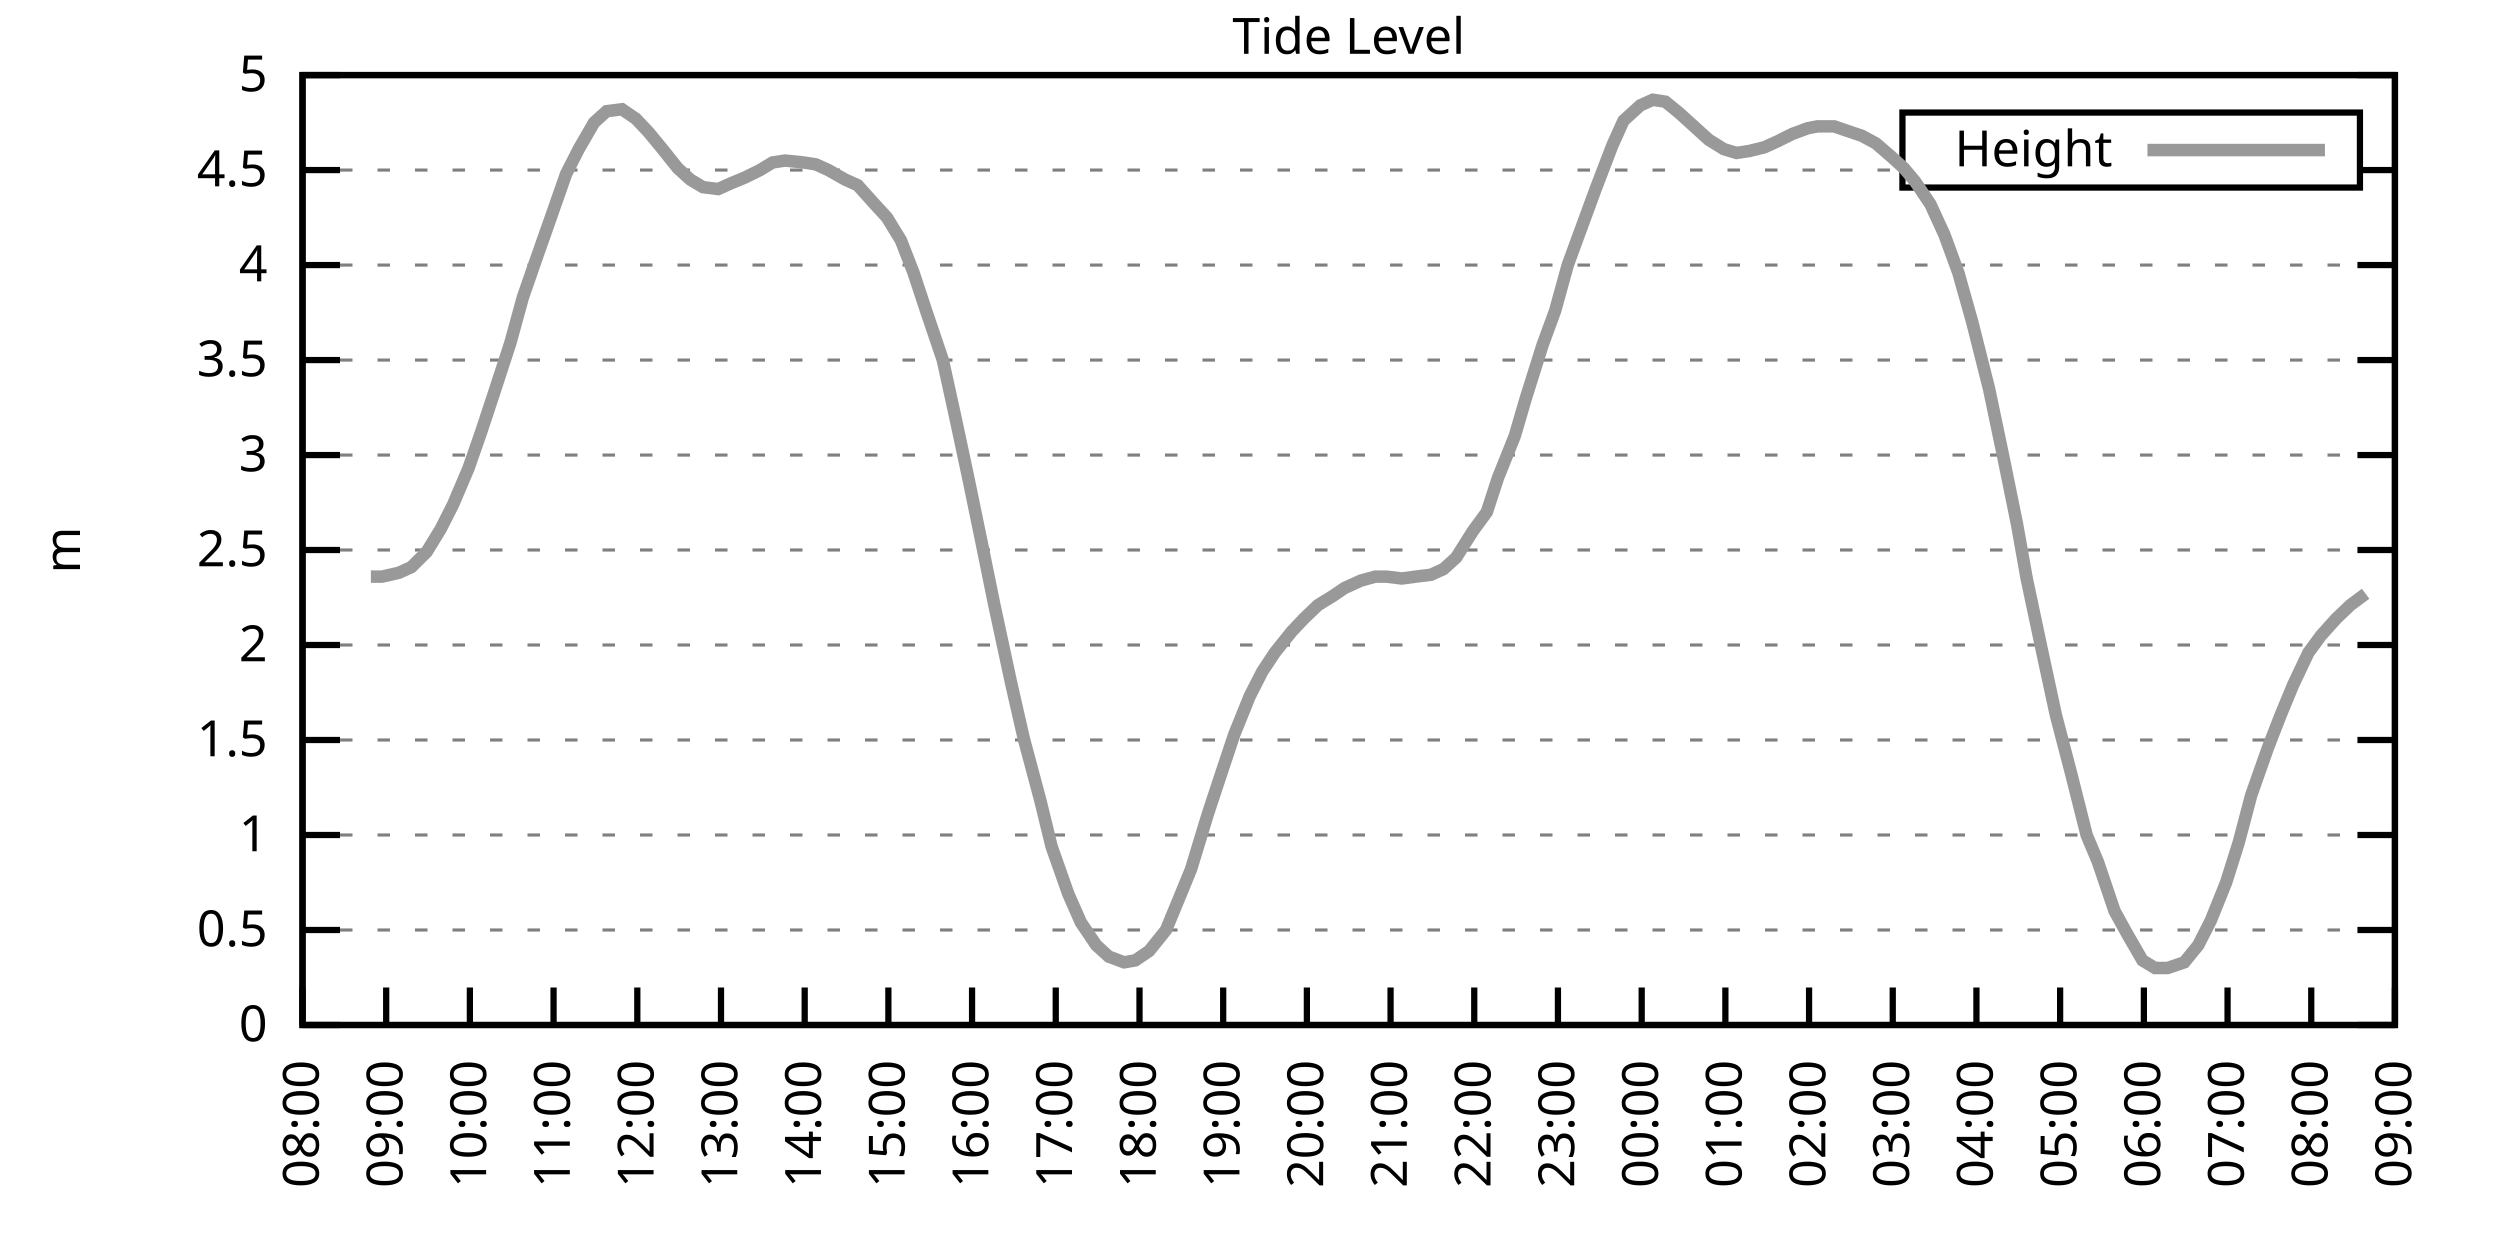
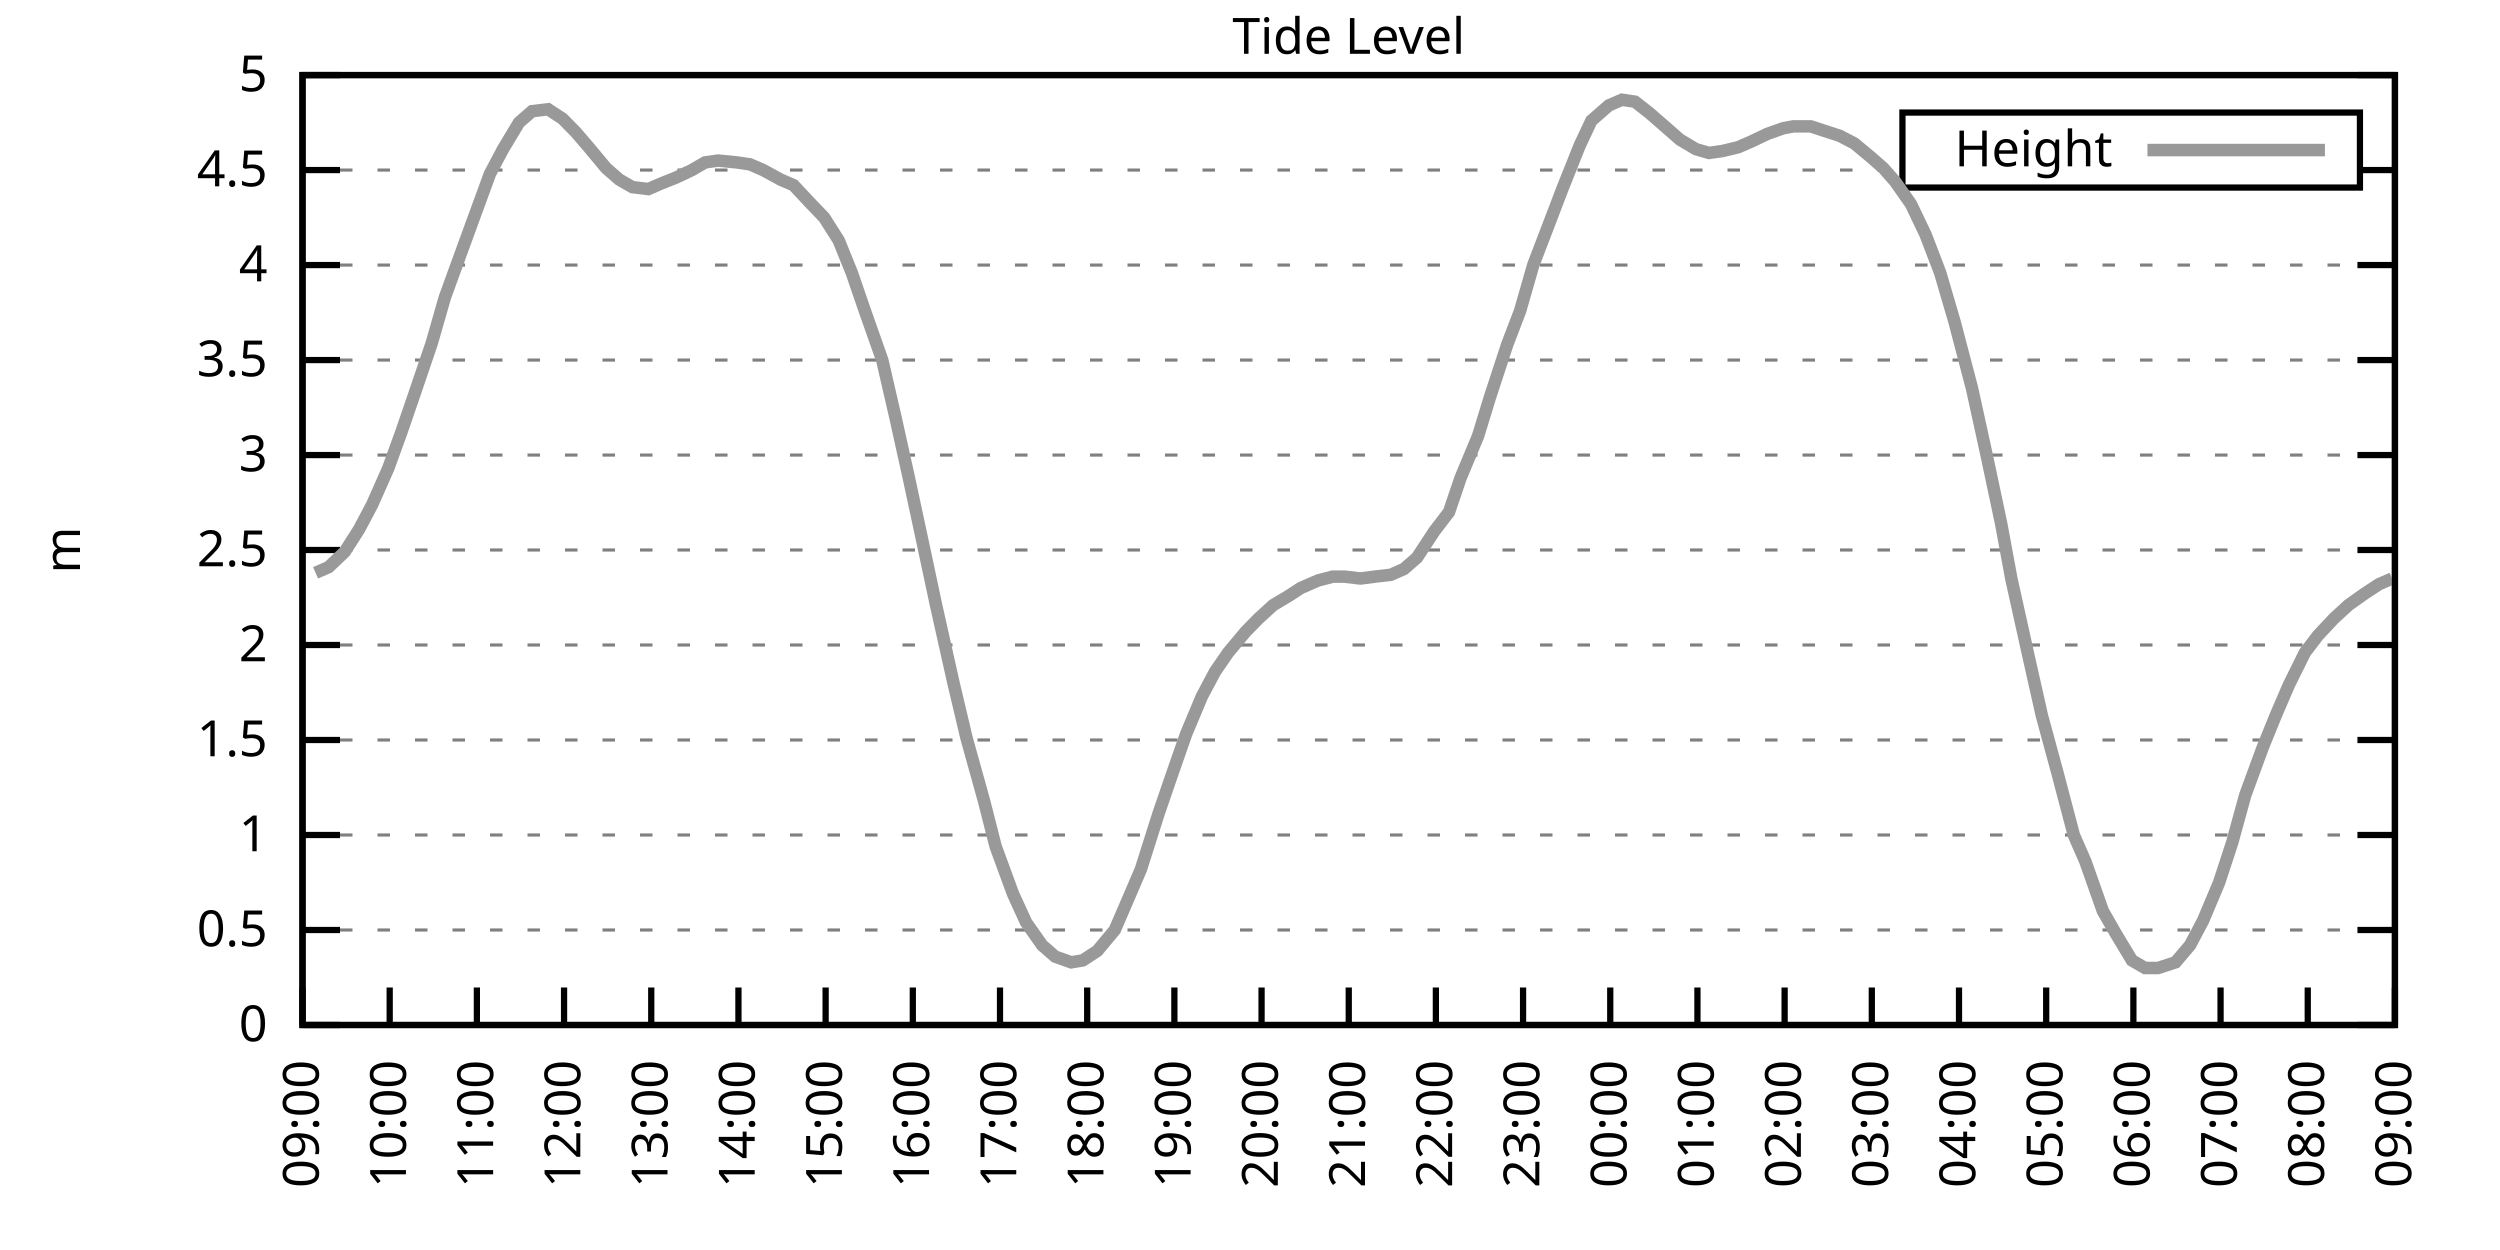
<svg xmlns="http://www.w3.org/2000/svg" xmlns:xlink="http://www.w3.org/1999/xlink" width="400" height="200" viewBox="0 0 400 200">
  <g id="gnuplot_canvas">
    <rect x="0" y="0" width="400" height="200" fill="none" />
    <defs>
      <circle id="gpDot" r="0.5" stroke-width="0.5" stroke="currentColor" />
      <path id="gpPt0" stroke-width="0.333" stroke="currentColor" d="M-1,0 h2 M0,-1 v2" />
      <path id="gpPt1" stroke-width="0.333" stroke="currentColor" d="M-1,-1 L1,1 M1,-1 L-1,1" />
      <path id="gpPt2" stroke-width="0.333" stroke="currentColor" d="M-1,0 L1,0 M0,-1 L0,1 M-1,-1 L1,1 M-1,1 L1,-1" />
      <rect id="gpPt3" stroke-width="0.333" stroke="currentColor" x="-1" y="-1" width="2" height="2" />
      <rect id="gpPt4" stroke-width="0.333" stroke="currentColor" fill="currentColor" x="-1" y="-1" width="2" height="2" />
      <circle id="gpPt5" stroke-width="0.333" stroke="currentColor" cx="0" cy="0" r="1" />
      <use xlink:href="#gpPt5" id="gpPt6" fill="currentColor" stroke="none" />
      <path id="gpPt7" stroke-width="0.333" stroke="currentColor" d="M0,-1.33 L-1.33,0.67 L1.33,0.67 z" />
      <use xlink:href="#gpPt7" id="gpPt8" fill="currentColor" stroke="none" />
      <use xlink:href="#gpPt7" id="gpPt9" stroke="currentColor" transform="rotate(180)" />
      <use xlink:href="#gpPt9" id="gpPt10" fill="currentColor" stroke="none" />
      <use xlink:href="#gpPt3" id="gpPt11" stroke="currentColor" transform="rotate(45)" />
      <use xlink:href="#gpPt11" id="gpPt12" fill="currentColor" stroke="none" />
      <path id="gpPt13" stroke-width="0.333" stroke="currentColor" d="M0,1.330 L1.265,0.411 L0.782,-1.067 L-0.782,-1.076 L-1.265,0.411 z" />
      <use xlink:href="#gpPt13" id="gpPt14" fill="currentColor" stroke="none" />
      <filter id="textbox" filterUnits="objectBoundingBox" x="0" y="0" height="1" width="1">
        <feFlood flood-color="white" flood-opacity="1" result="bgnd" />
        <feComposite in="SourceGraphic" in2="bgnd" operator="atop" />
      </filter>
      <filter id="greybox" filterUnits="objectBoundingBox" x="0" y="0" height="1" width="1">
        <feFlood flood-color="lightgrey" flood-opacity="1" result="grey" />
        <feComposite in="SourceGraphic" in2="grey" operator="atop" />
      </filter>
    </defs>
    <g fill="none" color="white" stroke="currentColor" stroke-width="1.00" stroke-linecap="butt" stroke-linejoin="miter">
</g>
    <g fill="none" color="black" stroke="currentColor" stroke-width="1.00" stroke-linecap="butt" stroke-linejoin="miter">
      <g stroke="none" shape-rendering="crispEdges">
        <polygon fill="rgb(255, 255, 255)" points="48.40,164.00 383.18,164.00 383.18,12.02 48.40,12.02 " />
      </g>
    </g>
    <g fill="none" color="black" stroke="currentColor" stroke-width="1.00" stroke-linecap="butt" stroke-linejoin="miter">
</g>
    <g fill="none" color="black" stroke="black" stroke-width="0.50" stroke-linecap="butt" stroke-linejoin="miter">
</g>
    <g fill="none" color="gray" stroke="currentColor" stroke-width="0.50" stroke-linecap="butt" stroke-linejoin="miter">
      <path stroke="gray" stroke-dasharray="2,4" class="gridline" d="M48.40,164.00 L383.19,164.00  " />
    </g>
    <g fill="none" color="gray" stroke="gray" stroke-width="1.00" stroke-linecap="butt" stroke-linejoin="miter">
</g>
    <g fill="none" color="black" stroke="currentColor" stroke-width="1.00" stroke-linecap="butt" stroke-linejoin="miter">
      <path stroke="black" d="M48.40,164.00 L54.40,164.00 M383.19,164.00 L377.19,164.00  " />
      <g transform="translate(42.80,166.60)" stroke="none" fill="black" font-family="Sans" font-size="8.00" text-anchor="end">
        <text>
          <tspan font-family="Sans"> 0</tspan>
        </text>
      </g>
    </g>
    <g fill="none" color="black" stroke="currentColor" stroke-width="1.00" stroke-linecap="butt" stroke-linejoin="miter">
</g>
    <g fill="none" color="black" stroke="black" stroke-width="0.50" stroke-linecap="butt" stroke-linejoin="miter">
</g>
    <g fill="none" color="gray" stroke="currentColor" stroke-width="0.50" stroke-linecap="butt" stroke-linejoin="miter">
      <path stroke="gray" stroke-dasharray="2,4" class="gridline" d="M48.40,148.80 L383.19,148.80  " />
    </g>
    <g fill="none" color="gray" stroke="gray" stroke-width="1.00" stroke-linecap="butt" stroke-linejoin="miter">
</g>
    <g fill="none" color="black" stroke="currentColor" stroke-width="1.00" stroke-linecap="butt" stroke-linejoin="miter">
      <path stroke="black" d="M48.40,148.80 L54.40,148.80 M383.19,148.80 L377.19,148.80  " />
      <g transform="translate(42.80,151.40)" stroke="none" fill="black" font-family="Sans" font-size="8.00" text-anchor="end">
        <text>
          <tspan font-family="Sans"> 0.5</tspan>
        </text>
      </g>
    </g>
    <g fill="none" color="black" stroke="currentColor" stroke-width="1.00" stroke-linecap="butt" stroke-linejoin="miter">
</g>
    <g fill="none" color="black" stroke="black" stroke-width="0.50" stroke-linecap="butt" stroke-linejoin="miter">
</g>
    <g fill="none" color="gray" stroke="currentColor" stroke-width="0.50" stroke-linecap="butt" stroke-linejoin="miter">
      <path stroke="gray" stroke-dasharray="2,4" class="gridline" d="M48.40,133.60 L383.19,133.60  " />
    </g>
    <g fill="none" color="gray" stroke="gray" stroke-width="1.00" stroke-linecap="butt" stroke-linejoin="miter">
</g>
    <g fill="none" color="black" stroke="currentColor" stroke-width="1.00" stroke-linecap="butt" stroke-linejoin="miter">
      <path stroke="black" d="M48.40,133.60 L54.40,133.60 M383.19,133.60 L377.19,133.60  " />
      <g transform="translate(42.80,136.20)" stroke="none" fill="black" font-family="Sans" font-size="8.00" text-anchor="end">
        <text>
          <tspan font-family="Sans"> 1</tspan>
        </text>
      </g>
    </g>
    <g fill="none" color="black" stroke="currentColor" stroke-width="1.00" stroke-linecap="butt" stroke-linejoin="miter">
</g>
    <g fill="none" color="black" stroke="black" stroke-width="0.50" stroke-linecap="butt" stroke-linejoin="miter">
</g>
    <g fill="none" color="gray" stroke="currentColor" stroke-width="0.50" stroke-linecap="butt" stroke-linejoin="miter">
      <path stroke="gray" stroke-dasharray="2,4" class="gridline" d="M48.40,118.40 L383.19,118.40  " />
    </g>
    <g fill="none" color="gray" stroke="gray" stroke-width="1.00" stroke-linecap="butt" stroke-linejoin="miter">
</g>
    <g fill="none" color="black" stroke="currentColor" stroke-width="1.00" stroke-linecap="butt" stroke-linejoin="miter">
      <path stroke="black" d="M48.40,118.40 L54.40,118.40 M383.19,118.40 L377.19,118.40  " />
      <g transform="translate(42.80,121.00)" stroke="none" fill="black" font-family="Sans" font-size="8.00" text-anchor="end">
        <text>
          <tspan font-family="Sans"> 1.5</tspan>
        </text>
      </g>
    </g>
    <g fill="none" color="black" stroke="currentColor" stroke-width="1.00" stroke-linecap="butt" stroke-linejoin="miter">
</g>
    <g fill="none" color="black" stroke="black" stroke-width="0.50" stroke-linecap="butt" stroke-linejoin="miter">
</g>
    <g fill="none" color="gray" stroke="currentColor" stroke-width="0.50" stroke-linecap="butt" stroke-linejoin="miter">
      <path stroke="gray" stroke-dasharray="2,4" class="gridline" d="M48.40,103.20 L383.19,103.20  " />
    </g>
    <g fill="none" color="gray" stroke="gray" stroke-width="1.00" stroke-linecap="butt" stroke-linejoin="miter">
</g>
    <g fill="none" color="black" stroke="currentColor" stroke-width="1.00" stroke-linecap="butt" stroke-linejoin="miter">
      <path stroke="black" d="M48.40,103.20 L54.40,103.20 M383.19,103.20 L377.19,103.20  " />
      <g transform="translate(42.80,105.80)" stroke="none" fill="black" font-family="Sans" font-size="8.00" text-anchor="end">
        <text>
          <tspan font-family="Sans"> 2</tspan>
        </text>
      </g>
    </g>
    <g fill="none" color="black" stroke="currentColor" stroke-width="1.00" stroke-linecap="butt" stroke-linejoin="miter">
</g>
    <g fill="none" color="black" stroke="black" stroke-width="0.50" stroke-linecap="butt" stroke-linejoin="miter">
</g>
    <g fill="none" color="gray" stroke="currentColor" stroke-width="0.50" stroke-linecap="butt" stroke-linejoin="miter">
      <path stroke="gray" stroke-dasharray="2,4" class="gridline" d="M48.40,88.00 L383.19,88.00  " />
    </g>
    <g fill="none" color="gray" stroke="gray" stroke-width="1.00" stroke-linecap="butt" stroke-linejoin="miter">
</g>
    <g fill="none" color="black" stroke="currentColor" stroke-width="1.00" stroke-linecap="butt" stroke-linejoin="miter">
      <path stroke="black" d="M48.40,88.00 L54.40,88.00 M383.19,88.00 L377.19,88.00  " />
      <g transform="translate(42.80,90.60)" stroke="none" fill="black" font-family="Sans" font-size="8.00" text-anchor="end">
        <text>
          <tspan font-family="Sans"> 2.5</tspan>
        </text>
      </g>
    </g>
    <g fill="none" color="black" stroke="currentColor" stroke-width="1.00" stroke-linecap="butt" stroke-linejoin="miter">
</g>
    <g fill="none" color="black" stroke="black" stroke-width="0.50" stroke-linecap="butt" stroke-linejoin="miter">
</g>
    <g fill="none" color="gray" stroke="currentColor" stroke-width="0.50" stroke-linecap="butt" stroke-linejoin="miter">
      <path stroke="gray" stroke-dasharray="2,4" class="gridline" d="M48.40,72.81 L383.19,72.81  " />
    </g>
    <g fill="none" color="gray" stroke="gray" stroke-width="1.00" stroke-linecap="butt" stroke-linejoin="miter">
</g>
    <g fill="none" color="black" stroke="currentColor" stroke-width="1.00" stroke-linecap="butt" stroke-linejoin="miter">
      <path stroke="black" d="M48.40,72.81 L54.40,72.81 M383.19,72.81 L377.19,72.81  " />
      <g transform="translate(42.80,75.41)" stroke="none" fill="black" font-family="Sans" font-size="8.00" text-anchor="end">
        <text>
          <tspan font-family="Sans"> 3</tspan>
        </text>
      </g>
    </g>
    <g fill="none" color="black" stroke="currentColor" stroke-width="1.00" stroke-linecap="butt" stroke-linejoin="miter">
</g>
    <g fill="none" color="black" stroke="black" stroke-width="0.50" stroke-linecap="butt" stroke-linejoin="miter">
</g>
    <g fill="none" color="gray" stroke="currentColor" stroke-width="0.50" stroke-linecap="butt" stroke-linejoin="miter">
      <path stroke="gray" stroke-dasharray="2,4" class="gridline" d="M48.40,57.61 L383.19,57.61  " />
    </g>
    <g fill="none" color="gray" stroke="gray" stroke-width="1.00" stroke-linecap="butt" stroke-linejoin="miter">
</g>
    <g fill="none" color="black" stroke="currentColor" stroke-width="1.00" stroke-linecap="butt" stroke-linejoin="miter">
      <path stroke="black" d="M48.40,57.61 L54.40,57.61 M383.19,57.61 L377.19,57.61  " />
      <g transform="translate(42.80,60.21)" stroke="none" fill="black" font-family="Sans" font-size="8.00" text-anchor="end">
        <text>
          <tspan font-family="Sans"> 3.5</tspan>
        </text>
      </g>
    </g>
    <g fill="none" color="black" stroke="currentColor" stroke-width="1.00" stroke-linecap="butt" stroke-linejoin="miter">
</g>
    <g fill="none" color="black" stroke="black" stroke-width="0.50" stroke-linecap="butt" stroke-linejoin="miter">
</g>
    <g fill="none" color="gray" stroke="currentColor" stroke-width="0.50" stroke-linecap="butt" stroke-linejoin="miter">
      <path stroke="gray" stroke-dasharray="2,4" class="gridline" d="M48.40,42.41 L383.19,42.41  " />
    </g>
    <g fill="none" color="gray" stroke="gray" stroke-width="1.00" stroke-linecap="butt" stroke-linejoin="miter">
</g>
    <g fill="none" color="black" stroke="currentColor" stroke-width="1.00" stroke-linecap="butt" stroke-linejoin="miter">
      <path stroke="black" d="M48.40,42.41 L54.40,42.41 M383.19,42.41 L377.19,42.41  " />
      <g transform="translate(42.80,45.01)" stroke="none" fill="black" font-family="Sans" font-size="8.00" text-anchor="end">
        <text>
          <tspan font-family="Sans"> 4</tspan>
        </text>
      </g>
    </g>
    <g fill="none" color="black" stroke="currentColor" stroke-width="1.00" stroke-linecap="butt" stroke-linejoin="miter">
</g>
    <g fill="none" color="black" stroke="black" stroke-width="0.50" stroke-linecap="butt" stroke-linejoin="miter">
</g>
    <g fill="none" color="gray" stroke="currentColor" stroke-width="0.50" stroke-linecap="butt" stroke-linejoin="miter">
      <path stroke="gray" stroke-dasharray="2,4" class="gridline" d="M48.40,27.21 L304.39,27.21 M377.59,27.21 L383.19,27.21  " />
    </g>
    <g fill="none" color="gray" stroke="gray" stroke-width="1.00" stroke-linecap="butt" stroke-linejoin="miter">
</g>
    <g fill="none" color="black" stroke="currentColor" stroke-width="1.00" stroke-linecap="butt" stroke-linejoin="miter">
      <path stroke="black" d="M48.40,27.21 L54.40,27.21 M383.19,27.21 L377.19,27.21  " />
      <g transform="translate(42.80,29.81)" stroke="none" fill="black" font-family="Sans" font-size="8.00" text-anchor="end">
        <text>
          <tspan font-family="Sans"> 4.5</tspan>
        </text>
      </g>
    </g>
    <g fill="none" color="black" stroke="currentColor" stroke-width="1.00" stroke-linecap="butt" stroke-linejoin="miter">
</g>
    <g fill="none" color="black" stroke="black" stroke-width="0.50" stroke-linecap="butt" stroke-linejoin="miter">
</g>
    <g fill="none" color="gray" stroke="currentColor" stroke-width="0.50" stroke-linecap="butt" stroke-linejoin="miter">
      <path stroke="gray" stroke-dasharray="2,4" class="gridline" d="M48.40,12.01 L383.19,12.01  " />
    </g>
    <g fill="none" color="gray" stroke="gray" stroke-width="1.00" stroke-linecap="butt" stroke-linejoin="miter">
</g>
    <g fill="none" color="black" stroke="currentColor" stroke-width="1.00" stroke-linecap="butt" stroke-linejoin="miter">
      <path stroke="black" d="M48.40,12.01 L54.40,12.01 M383.19,12.01 L377.19,12.01  " />
      <g transform="translate(42.80,14.61)" stroke="none" fill="black" font-family="Sans" font-size="8.00" text-anchor="end">
        <text>
          <tspan font-family="Sans"> 5</tspan>
        </text>
      </g>
    </g>
    <g fill="none" color="black" stroke="currentColor" stroke-width="1.00" stroke-linecap="butt" stroke-linejoin="miter">
      <path stroke="black" d="M48.40,164.00 L48.40,158.00  " />
      <g transform="translate(51.00,169.60) rotate(270.00)" stroke="none" fill="black" font-family="Sans" font-size="8.00" text-anchor="end">
        <text>
-           <tspan font-family="Sans">08:00</tspan>
-         </text>
-       </g>
-     </g>
-     <g fill="none" color="black" stroke="currentColor" stroke-width="1.00" stroke-linecap="butt" stroke-linejoin="miter">
-       <path stroke="black" d="M61.79,164.00 L61.79,158.00  " />
-       <g transform="translate(64.39,169.60) rotate(270.00)" stroke="none" fill="black" font-family="Sans" font-size="8.00" text-anchor="end">
-         <text>
          <tspan font-family="Sans">09:00</tspan>
        </text>
      </g>
    </g>
    <g fill="none" color="black" stroke="currentColor" stroke-width="1.00" stroke-linecap="butt" stroke-linejoin="miter">
-       <path stroke="black" d="M75.18,164.00 L75.18,158.00  " />
-       <g transform="translate(77.78,169.60) rotate(270.00)" stroke="none" fill="black" font-family="Sans" font-size="8.00" text-anchor="end">
+       <path stroke="black" d="M62.35,164.00 L62.35,158.00  " />
+       <g transform="translate(64.95,169.60) rotate(270.00)" stroke="none" fill="black" font-family="Sans" font-size="8.00" text-anchor="end">
        <text>
          <tspan font-family="Sans">10:00</tspan>
        </text>
      </g>
    </g>
    <g fill="none" color="black" stroke="currentColor" stroke-width="1.00" stroke-linecap="butt" stroke-linejoin="miter">
-       <path stroke="black" d="M88.57,164.00 L88.57,158.00  " />
-       <g transform="translate(91.17,169.60) rotate(270.00)" stroke="none" fill="black" font-family="Sans" font-size="8.00" text-anchor="end">
+       <path stroke="black" d="M76.30,164.00 L76.30,158.00  " />
+       <g transform="translate(78.90,169.60) rotate(270.00)" stroke="none" fill="black" font-family="Sans" font-size="8.00" text-anchor="end">
        <text>
          <tspan font-family="Sans">11:00</tspan>
        </text>
      </g>
    </g>
    <g fill="none" color="black" stroke="currentColor" stroke-width="1.00" stroke-linecap="butt" stroke-linejoin="miter">
-       <path stroke="black" d="M101.97,164.00 L101.97,158.00  " />
-       <g transform="translate(104.57,169.60) rotate(270.00)" stroke="none" fill="black" font-family="Sans" font-size="8.00" text-anchor="end">
+       <path stroke="black" d="M90.25,164.00 L90.25,158.00  " />
+       <g transform="translate(92.85,169.60) rotate(270.00)" stroke="none" fill="black" font-family="Sans" font-size="8.00" text-anchor="end">
        <text>
          <tspan font-family="Sans">12:00</tspan>
        </text>
      </g>
    </g>
    <g fill="none" color="black" stroke="currentColor" stroke-width="1.00" stroke-linecap="butt" stroke-linejoin="miter">
-       <path stroke="black" d="M115.36,164.00 L115.36,158.00  " />
-       <g transform="translate(117.96,169.60) rotate(270.00)" stroke="none" fill="black" font-family="Sans" font-size="8.00" text-anchor="end">
+       <path stroke="black" d="M104.20,164.00 L104.20,158.00  " />
+       <g transform="translate(106.80,169.60) rotate(270.00)" stroke="none" fill="black" font-family="Sans" font-size="8.00" text-anchor="end">
        <text>
          <tspan font-family="Sans">13:00</tspan>
        </text>
      </g>
    </g>
    <g fill="none" color="black" stroke="currentColor" stroke-width="1.00" stroke-linecap="butt" stroke-linejoin="miter">
-       <path stroke="black" d="M128.75,164.00 L128.75,158.00  " />
-       <g transform="translate(131.35,169.60) rotate(270.00)" stroke="none" fill="black" font-family="Sans" font-size="8.00" text-anchor="end">
+       <path stroke="black" d="M118.15,164.00 L118.15,158.00  " />
+       <g transform="translate(120.75,169.60) rotate(270.00)" stroke="none" fill="black" font-family="Sans" font-size="8.00" text-anchor="end">
        <text>
          <tspan font-family="Sans">14:00</tspan>
        </text>
      </g>
    </g>
    <g fill="none" color="black" stroke="currentColor" stroke-width="1.00" stroke-linecap="butt" stroke-linejoin="miter">
-       <path stroke="black" d="M142.14,164.00 L142.14,158.00  " />
-       <g transform="translate(144.74,169.60) rotate(270.00)" stroke="none" fill="black" font-family="Sans" font-size="8.00" text-anchor="end">
+       <path stroke="black" d="M132.10,164.00 L132.10,158.00  " />
+       <g transform="translate(134.70,169.60) rotate(270.00)" stroke="none" fill="black" font-family="Sans" font-size="8.00" text-anchor="end">
        <text>
          <tspan font-family="Sans">15:00</tspan>
        </text>
      </g>
    </g>
    <g fill="none" color="black" stroke="currentColor" stroke-width="1.00" stroke-linecap="butt" stroke-linejoin="miter">
-       <path stroke="black" d="M155.53,164.00 L155.53,158.00  " />
-       <g transform="translate(158.13,169.60) rotate(270.00)" stroke="none" fill="black" font-family="Sans" font-size="8.00" text-anchor="end">
+       <path stroke="black" d="M146.05,164.00 L146.05,158.00  " />
+       <g transform="translate(148.65,169.60) rotate(270.00)" stroke="none" fill="black" font-family="Sans" font-size="8.00" text-anchor="end">
        <text>
          <tspan font-family="Sans">16:00</tspan>
        </text>
      </g>
    </g>
    <g fill="none" color="black" stroke="currentColor" stroke-width="1.00" stroke-linecap="butt" stroke-linejoin="miter">
-       <path stroke="black" d="M168.92,164.00 L168.92,158.00  " />
-       <g transform="translate(171.52,169.60) rotate(270.00)" stroke="none" fill="black" font-family="Sans" font-size="8.00" text-anchor="end">
+       <path stroke="black" d="M160.00,164.00 L160.00,158.00  " />
+       <g transform="translate(162.60,169.60) rotate(270.00)" stroke="none" fill="black" font-family="Sans" font-size="8.00" text-anchor="end">
        <text>
          <tspan font-family="Sans">17:00</tspan>
        </text>
      </g>
    </g>
    <g fill="none" color="black" stroke="currentColor" stroke-width="1.00" stroke-linecap="butt" stroke-linejoin="miter">
-       <path stroke="black" d="M182.32,164.00 L182.32,158.00  " />
-       <g transform="translate(184.92,169.60) rotate(270.00)" stroke="none" fill="black" font-family="Sans" font-size="8.00" text-anchor="end">
+       <path stroke="black" d="M173.95,164.00 L173.95,158.00  " />
+       <g transform="translate(176.55,169.60) rotate(270.00)" stroke="none" fill="black" font-family="Sans" font-size="8.00" text-anchor="end">
        <text>
          <tspan font-family="Sans">18:00</tspan>
        </text>
      </g>
    </g>
    <g fill="none" color="black" stroke="currentColor" stroke-width="1.00" stroke-linecap="butt" stroke-linejoin="miter">
-       <path stroke="black" d="M195.71,164.00 L195.71,158.00  " />
-       <g transform="translate(198.31,169.60) rotate(270.00)" stroke="none" fill="black" font-family="Sans" font-size="8.00" text-anchor="end">
+       <path stroke="black" d="M187.90,164.00 L187.90,158.00  " />
+       <g transform="translate(190.50,169.60) rotate(270.00)" stroke="none" fill="black" font-family="Sans" font-size="8.00" text-anchor="end">
        <text>
          <tspan font-family="Sans">19:00</tspan>
        </text>
      </g>
    </g>
    <g fill="none" color="black" stroke="currentColor" stroke-width="1.00" stroke-linecap="butt" stroke-linejoin="miter">
-       <path stroke="black" d="M209.10,164.00 L209.10,158.00  " />
-       <g transform="translate(211.70,169.60) rotate(270.00)" stroke="none" fill="black" font-family="Sans" font-size="8.00" text-anchor="end">
+       <path stroke="black" d="M201.85,164.00 L201.85,158.00  " />
+       <g transform="translate(204.45,169.60) rotate(270.00)" stroke="none" fill="black" font-family="Sans" font-size="8.00" text-anchor="end">
        <text>
          <tspan font-family="Sans">20:00</tspan>
        </text>
      </g>
    </g>
    <g fill="none" color="black" stroke="currentColor" stroke-width="1.00" stroke-linecap="butt" stroke-linejoin="miter">
-       <path stroke="black" d="M222.49,164.00 L222.49,158.00  " />
-       <g transform="translate(225.09,169.60) rotate(270.00)" stroke="none" fill="black" font-family="Sans" font-size="8.00" text-anchor="end">
+       <path stroke="black" d="M215.80,164.00 L215.80,158.00  " />
+       <g transform="translate(218.40,169.60) rotate(270.00)" stroke="none" fill="black" font-family="Sans" font-size="8.00" text-anchor="end">
        <text>
          <tspan font-family="Sans">21:00</tspan>
        </text>
      </g>
    </g>
    <g fill="none" color="black" stroke="currentColor" stroke-width="1.00" stroke-linecap="butt" stroke-linejoin="miter">
-       <path stroke="black" d="M235.88,164.00 L235.88,158.00  " />
-       <g transform="translate(238.48,169.60) rotate(270.00)" stroke="none" fill="black" font-family="Sans" font-size="8.00" text-anchor="end">
+       <path stroke="black" d="M229.74,164.00 L229.74,158.00  " />
+       <g transform="translate(232.34,169.60) rotate(270.00)" stroke="none" fill="black" font-family="Sans" font-size="8.00" text-anchor="end">
        <text>
          <tspan font-family="Sans">22:00</tspan>
        </text>
      </g>
    </g>
    <g fill="none" color="black" stroke="currentColor" stroke-width="1.00" stroke-linecap="butt" stroke-linejoin="miter">
-       <path stroke="black" d="M249.27,164.00 L249.27,158.00  " />
-       <g transform="translate(251.87,169.60) rotate(270.00)" stroke="none" fill="black" font-family="Sans" font-size="8.00" text-anchor="end">
+       <path stroke="black" d="M243.69,164.00 L243.69,158.00  " />
+       <g transform="translate(246.29,169.60) rotate(270.00)" stroke="none" fill="black" font-family="Sans" font-size="8.00" text-anchor="end">
        <text>
          <tspan font-family="Sans">23:00</tspan>
        </text>
      </g>
    </g>
    <g fill="none" color="black" stroke="currentColor" stroke-width="1.00" stroke-linecap="butt" stroke-linejoin="miter">
-       <path stroke="black" d="M262.67,164.00 L262.67,158.00  " />
-       <g transform="translate(265.27,169.60) rotate(270.00)" stroke="none" fill="black" font-family="Sans" font-size="8.00" text-anchor="end">
+       <path stroke="black" d="M257.64,164.00 L257.64,158.00  " />
+       <g transform="translate(260.24,169.60) rotate(270.00)" stroke="none" fill="black" font-family="Sans" font-size="8.00" text-anchor="end">
        <text>
          <tspan font-family="Sans">00:00</tspan>
        </text>
      </g>
    </g>
    <g fill="none" color="black" stroke="currentColor" stroke-width="1.00" stroke-linecap="butt" stroke-linejoin="miter">
-       <path stroke="black" d="M276.06,164.00 L276.06,158.00  " />
-       <g transform="translate(278.66,169.60) rotate(270.00)" stroke="none" fill="black" font-family="Sans" font-size="8.00" text-anchor="end">
+       <path stroke="black" d="M271.59,164.00 L271.59,158.00  " />
+       <g transform="translate(274.19,169.60) rotate(270.00)" stroke="none" fill="black" font-family="Sans" font-size="8.00" text-anchor="end">
        <text>
          <tspan font-family="Sans">01:00</tspan>
        </text>
      </g>
    </g>
    <g fill="none" color="black" stroke="currentColor" stroke-width="1.00" stroke-linecap="butt" stroke-linejoin="miter">
-       <path stroke="black" d="M289.45,164.00 L289.45,158.00  " />
-       <g transform="translate(292.05,169.60) rotate(270.00)" stroke="none" fill="black" font-family="Sans" font-size="8.00" text-anchor="end">
+       <path stroke="black" d="M285.54,164.00 L285.54,158.00  " />
+       <g transform="translate(288.14,169.60) rotate(270.00)" stroke="none" fill="black" font-family="Sans" font-size="8.00" text-anchor="end">
        <text>
          <tspan font-family="Sans">02:00</tspan>
        </text>
      </g>
    </g>
    <g fill="none" color="black" stroke="currentColor" stroke-width="1.00" stroke-linecap="butt" stroke-linejoin="miter">
-       <path stroke="black" d="M302.84,164.00 L302.84,158.00  " />
-       <g transform="translate(305.44,169.60) rotate(270.00)" stroke="none" fill="black" font-family="Sans" font-size="8.00" text-anchor="end">
+       <path stroke="black" d="M299.49,164.00 L299.49,158.00  " />
+       <g transform="translate(302.09,169.60) rotate(270.00)" stroke="none" fill="black" font-family="Sans" font-size="8.00" text-anchor="end">
        <text>
          <tspan font-family="Sans">03:00</tspan>
        </text>
      </g>
    </g>
    <g fill="none" color="black" stroke="currentColor" stroke-width="1.00" stroke-linecap="butt" stroke-linejoin="miter">
-       <path stroke="black" d="M316.23,164.00 L316.23,158.00  " />
-       <g transform="translate(318.83,169.60) rotate(270.00)" stroke="none" fill="black" font-family="Sans" font-size="8.00" text-anchor="end">
+       <path stroke="black" d="M313.44,164.00 L313.44,158.00  " />
+       <g transform="translate(316.04,169.60) rotate(270.00)" stroke="none" fill="black" font-family="Sans" font-size="8.00" text-anchor="end">
        <text>
          <tspan font-family="Sans">04:00</tspan>
        </text>
      </g>
    </g>
    <g fill="none" color="black" stroke="currentColor" stroke-width="1.00" stroke-linecap="butt" stroke-linejoin="miter">
-       <path stroke="black" d="M329.62,164.00 L329.62,158.00  " />
-       <g transform="translate(332.22,169.60) rotate(270.00)" stroke="none" fill="black" font-family="Sans" font-size="8.00" text-anchor="end">
+       <path stroke="black" d="M327.39,164.00 L327.39,158.00  " />
+       <g transform="translate(329.99,169.60) rotate(270.00)" stroke="none" fill="black" font-family="Sans" font-size="8.00" text-anchor="end">
        <text>
          <tspan font-family="Sans">05:00</tspan>
        </text>
      </g>
    </g>
    <g fill="none" color="black" stroke="currentColor" stroke-width="1.00" stroke-linecap="butt" stroke-linejoin="miter">
-       <path stroke="black" d="M343.02,164.00 L343.02,158.00  " />
-       <g transform="translate(345.62,169.60) rotate(270.00)" stroke="none" fill="black" font-family="Sans" font-size="8.00" text-anchor="end">
+       <path stroke="black" d="M341.34,164.00 L341.34,158.00  " />
+       <g transform="translate(343.94,169.60) rotate(270.00)" stroke="none" fill="black" font-family="Sans" font-size="8.00" text-anchor="end">
        <text>
          <tspan font-family="Sans">06:00</tspan>
        </text>
      </g>
    </g>
    <g fill="none" color="black" stroke="currentColor" stroke-width="1.00" stroke-linecap="butt" stroke-linejoin="miter">
-       <path stroke="black" d="M356.41,164.00 L356.41,158.00  " />
-       <g transform="translate(359.01,169.60) rotate(270.00)" stroke="none" fill="black" font-family="Sans" font-size="8.00" text-anchor="end">
+       <path stroke="black" d="M355.29,164.00 L355.29,158.00  " />
+       <g transform="translate(357.89,169.60) rotate(270.00)" stroke="none" fill="black" font-family="Sans" font-size="8.00" text-anchor="end">
        <text>
          <tspan font-family="Sans">07:00</tspan>
        </text>
      </g>
    </g>
    <g fill="none" color="black" stroke="currentColor" stroke-width="1.00" stroke-linecap="butt" stroke-linejoin="miter">
-       <path stroke="black" d="M369.80,164.00 L369.80,158.00  " />
-       <g transform="translate(372.40,169.60) rotate(270.00)" stroke="none" fill="black" font-family="Sans" font-size="8.00" text-anchor="end">
+       <path stroke="black" d="M369.24,164.00 L369.24,158.00  " />
+       <g transform="translate(371.84,169.60) rotate(270.00)" stroke="none" fill="black" font-family="Sans" font-size="8.00" text-anchor="end">
        <text>
          <tspan font-family="Sans">08:00</tspan>
        </text>
      </g>
    </g>
    <g fill="none" color="black" stroke="currentColor" stroke-width="1.00" stroke-linecap="butt" stroke-linejoin="miter">
      <path stroke="black" d="M383.19,164.00 L383.19,158.00  " />
      <g transform="translate(385.79,169.60) rotate(270.00)" stroke="none" fill="black" font-family="Sans" font-size="8.00" text-anchor="end">
        <text>
          <tspan font-family="Sans">09:00</tspan>
        </text>
      </g>
    </g>
    <g fill="none" color="black" stroke="currentColor" stroke-width="1.00" stroke-linecap="butt" stroke-linejoin="miter">
</g>
    <g fill="none" color="black" stroke="currentColor" stroke-width="1.00" stroke-linecap="butt" stroke-linejoin="miter">
      <path stroke="black" d="M48.40,12.01 L48.40,164.00 L383.19,164.00 L383.19,12.01 L48.40,12.01 Z  " />
    </g>
    <g fill="none" color="black" stroke="currentColor" stroke-width="1.00" stroke-linecap="butt" stroke-linejoin="miter">
</g>
    <g fill="none" color="black" stroke="currentColor" stroke-width="1.00" stroke-linecap="butt" stroke-linejoin="miter">
      <path stroke="black" d="M304.39,30.01 L304.39,18.01 L377.59,18.01 L377.59,30.01 L304.39,30.01 Z  " />
    </g>
    <g id="Tide_level_plot_1">
      <g fill="none" color="white" stroke="black" stroke-width="2.00" stroke-linecap="butt" stroke-linejoin="miter">
</g>
      <g fill="none" color="black" stroke="currentColor" stroke-width="2.00" stroke-linecap="butt" stroke-linejoin="miter">
        <g transform="translate(337.99,26.61)" stroke="none" fill="black" font-family="Sans" font-size="8.00" text-anchor="end">
          <text>
            <tspan font-family="Sans">Height</tspan>
          </text>
        </g>
      </g>
      <g fill="none" color="black" stroke="currentColor" stroke-width="2.00" stroke-linecap="butt" stroke-linejoin="miter">
-         <path stroke="rgb(153, 153, 153)" d="M343.59,24.01 L371.99,24.01 M59.34,92.26 L61.12,92.26 L63.80,91.65 L65.81,90.74 L68.26,88.31 L70.50,84.66   L72.50,80.71 L74.96,74.93 L76.97,69.16 L78.98,63.08 L81.66,54.87 L83.66,47.58 L85.67,41.80 L88.13,34.81   L90.58,27.82 L92.59,23.87 L95.05,19.61 L97.06,17.79 L99.51,17.48 L101.74,19.00 L103.75,21.13 L105.76,23.56   L108.44,26.91 L110.45,28.73 L112.46,29.94 L114.91,30.25 L116.92,29.34 L119.15,28.42 L121.61,27.21 L123.62,25.99   L125.62,25.69 L128.53,25.99 L130.54,26.30 L132.54,27.21 L135.22,28.73 L137.23,29.64 L139.69,32.38 L141.92,34.81   L144.15,38.46 L146.16,43.62 L148.17,49.70 L150.85,57.61 L152.85,66.73 L154.86,76.15 L156.87,85.88 L159.10,96.82   L161.78,109.28 L163.79,118.10 L166.47,128.13 L168.25,135.43 L170.93,143.03 L172.94,147.59 L175.40,151.23 L177.41,153.06   L179.86,153.97 L181.65,153.66 L183.88,152.14 L186.56,148.80 L188.57,143.94 L190.57,139.07 L193.25,130.26 L195.26,124.18   L197.49,117.49 L199.95,111.41 L201.96,107.46 L203.97,104.42 L206.64,101.08 L208.65,98.95 L210.88,96.82 L213.34,95.30   L215.13,94.08 L217.80,92.87 L220.04,92.26 L221.82,92.26 L224.28,92.56 L226.51,92.26 L228.96,91.96 L230.97,91.04   L232.98,89.22 L235.66,84.97 L237.89,81.93 L239.68,76.45 L242.36,69.77 L244.14,63.69 L246.82,55.18 L248.83,49.70   L250.84,42.41 L253.29,35.72 L255.30,30.25 L257.98,23.26 L259.76,19.31 L262.44,16.87 L264.45,15.96 L266.46,16.27   L268.69,18.09 L271.37,20.52 L273.38,22.35 L275.83,23.87 L277.84,24.47 L279.85,24.17 L282.31,23.56 L284.32,22.65   L286.77,21.43 L289.23,20.52 L290.79,20.22 L293.47,20.22 L295.25,20.83 L297.93,21.74 L300.16,22.95 L302.62,25.08   L304.63,26.91 L306.41,29.03 L308.87,32.68 L311.10,37.54 L313.33,43.62 L315.56,51.53 L318.24,62.17 L320.47,72.81   L322.70,83.75 L324.27,92.56 L326.72,104.12 L328.95,114.45 L331.41,123.87 L333.86,133.60 L335.65,137.86 L338.33,145.76   L340.34,149.41 L342.79,153.66 L344.80,154.88 L346.81,154.88 L349.49,153.97 L351.72,151.23 L353.73,147.28 L356.18,141.20   L358.19,134.82 L360.20,127.22 L362.88,119.62 L364.89,114.45 L366.90,109.59 L369.35,104.42 L371.36,101.68 L373.82,98.95   L376.05,96.82 L378.50,95.00  " />
+         <path stroke="rgb(153, 153, 153)" d="M343.59,24.01 L371.99,24.01 M50.49,91.65 L52.58,90.74 L55.14,88.31 L57.47,84.66 L59.56,80.71 L62.12,74.93   L64.21,69.16 L66.30,63.08 L69.09,54.87 L71.18,47.58 L73.28,41.80 L75.83,34.81 L78.39,27.82 L80.48,23.87   L83.04,19.61 L85.13,17.79 L87.69,17.48 L90.02,19.00 L92.11,21.13 L94.20,23.56 L96.99,26.91 L99.08,28.73   L101.18,29.94 L103.73,30.25 L105.83,29.34 L108.15,28.42 L110.71,27.21 L112.80,25.99 L114.89,25.69 L117.92,25.99   L120.01,26.30 L122.10,27.21 L124.89,28.73 L126.98,29.64 L129.54,32.38 L131.87,34.81 L134.19,38.46 L136.28,43.62   L138.37,49.70 L141.16,57.61 L143.26,66.73 L145.35,76.15 L147.44,85.88 L149.77,96.82 L152.56,109.28 L154.65,118.10   L157.44,128.13 L159.30,135.43 L162.09,143.03 L164.18,147.59 L166.74,151.23 L168.83,153.06 L171.39,153.97 L173.25,153.66   L175.57,152.14 L178.36,148.80 L180.46,143.94 L182.55,139.07 L185.34,130.26 L187.43,124.18 L189.76,117.49 L192.31,111.41   L194.41,107.46 L196.50,104.42 L199.29,101.08 L201.38,98.95 L203.71,96.82 L206.26,95.30 L208.12,94.08 L210.91,92.87   L213.24,92.26 L215.10,92.26 L217.65,92.56 L219.98,92.26 L222.54,91.96 L224.63,91.04 L226.72,89.22 L229.51,84.97   L231.84,81.93 L233.70,76.45 L236.49,69.77 L238.35,63.69 L241.14,55.18 L243.23,49.70 L245.32,42.41 L247.88,35.72   L249.97,30.25 L252.76,23.26 L254.62,19.31 L257.41,16.87 L259.50,15.96 L261.60,16.27 L263.92,18.09 L266.71,20.52   L268.80,22.35 L271.36,23.87 L273.45,24.47 L275.55,24.17 L278.10,23.56 L280.20,22.65 L282.75,21.43 L285.31,20.52   L286.94,20.22 L289.73,20.22 L291.59,20.83 L294.38,21.74 L296.70,22.95 L299.26,25.08 L301.35,26.91 L303.21,29.03   L305.77,32.68 L308.09,37.54 L310.42,43.62 L312.74,51.53 L315.53,62.17 L317.86,72.81 L320.18,83.75 L321.81,92.56   L324.37,104.12 L326.69,114.45 L329.25,123.87 L331.81,133.60 L333.67,137.86 L336.46,145.76 L338.55,149.41 L341.11,153.66   L343.20,154.88 L345.29,154.88 L348.08,153.97 L350.41,151.23 L352.50,147.28 L355.06,141.20 L357.15,134.82 L359.24,127.22   L362.03,119.62 L364.13,114.45 L366.22,109.59 L368.78,104.42 L370.87,101.68 L373.43,98.95 L375.75,96.82 L378.31,95.00   L380.63,93.48 L382.73,92.56  " />
      </g>
    </g>
    <g fill="none" color="black" stroke="currentColor" stroke-width="2.00" stroke-linecap="butt" stroke-linejoin="miter">
</g>
    <g fill="none" color="black" stroke="black" stroke-width="1.00" stroke-linecap="butt" stroke-linejoin="miter">
</g>
    <g fill="none" color="black" stroke="currentColor" stroke-width="1.00" stroke-linecap="butt" stroke-linejoin="miter">
      <path stroke="black" d="M48.40,12.01 L48.40,164.00 L383.19,164.00 L383.19,12.01 L48.40,12.01 Z  " />
      <g transform="translate(12.80,88.01) rotate(270.00)" stroke="none" fill="black" font-family="Sans" font-size="8.00" text-anchor="middle">
        <text>
          <tspan font-family="Sans">m</tspan>
        </text>
      </g>
    </g>
    <g fill="none" color="black" stroke="currentColor" stroke-width="1.00" stroke-linecap="butt" stroke-linejoin="miter">
</g>
    <g fill="none" color="black" stroke="currentColor" stroke-width="1.00" stroke-linecap="butt" stroke-linejoin="miter">
      <g transform="translate(215.79,8.61)" stroke="none" fill="black" font-family="Sans" font-size="8.00" text-anchor="middle">
        <text>
          <tspan font-family="Sans">Tide Level</tspan>
        </text>
      </g>
    </g>
    <g fill="none" color="black" stroke="currentColor" stroke-width="1.00" stroke-linecap="butt" stroke-linejoin="miter">
</g>
  </g>
</svg>
